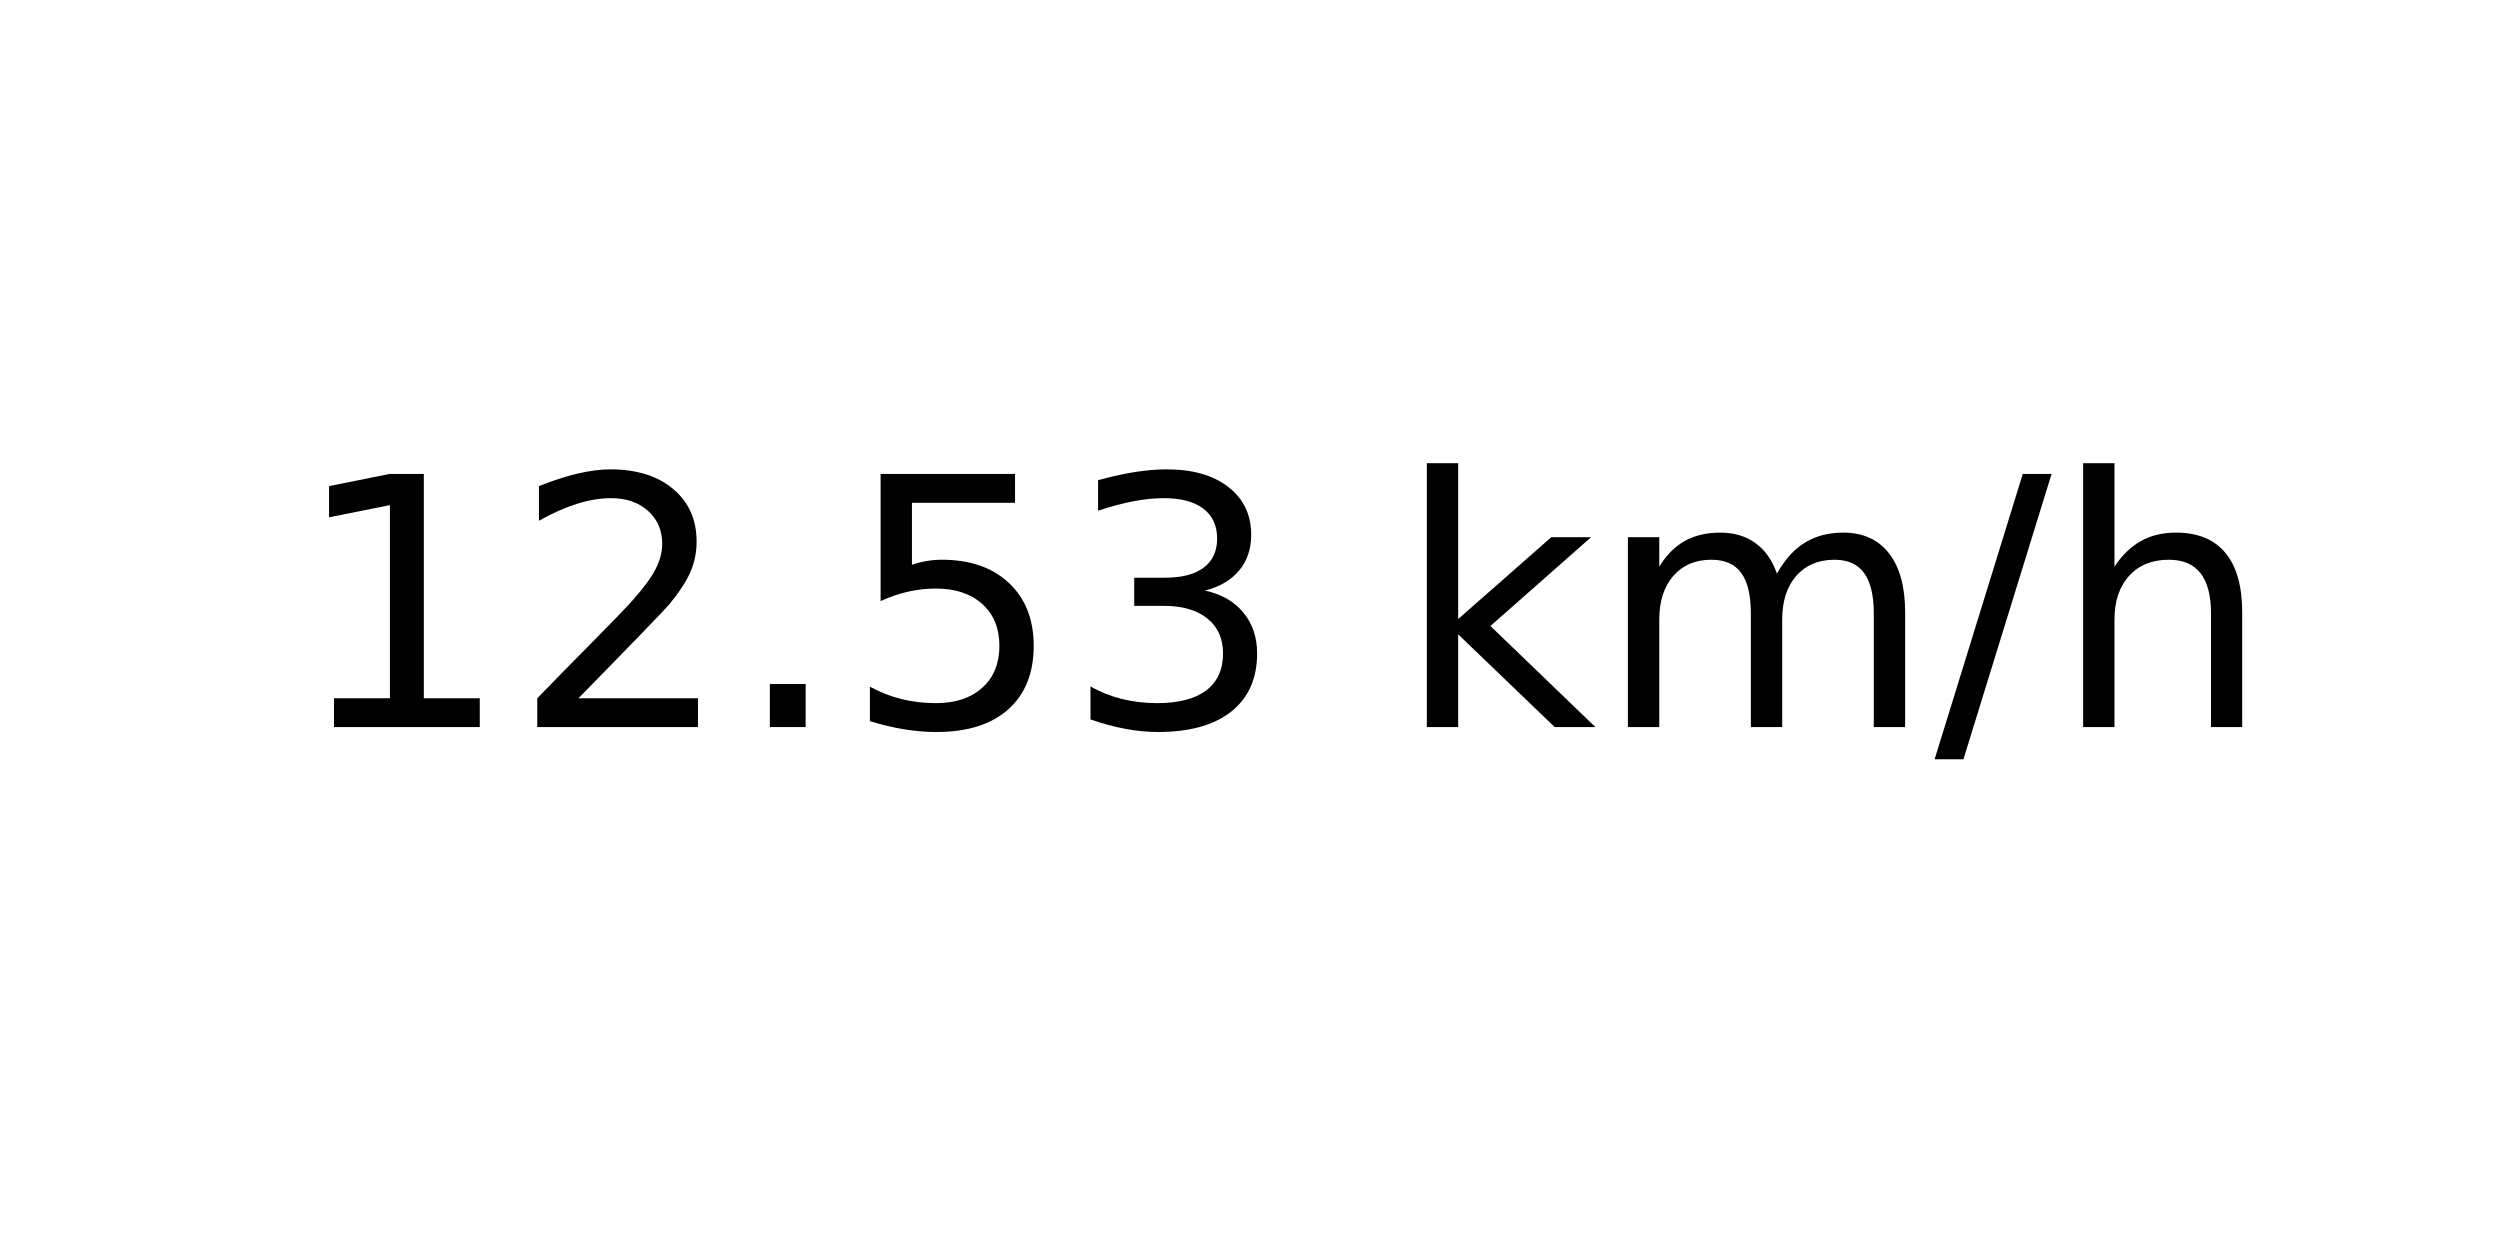
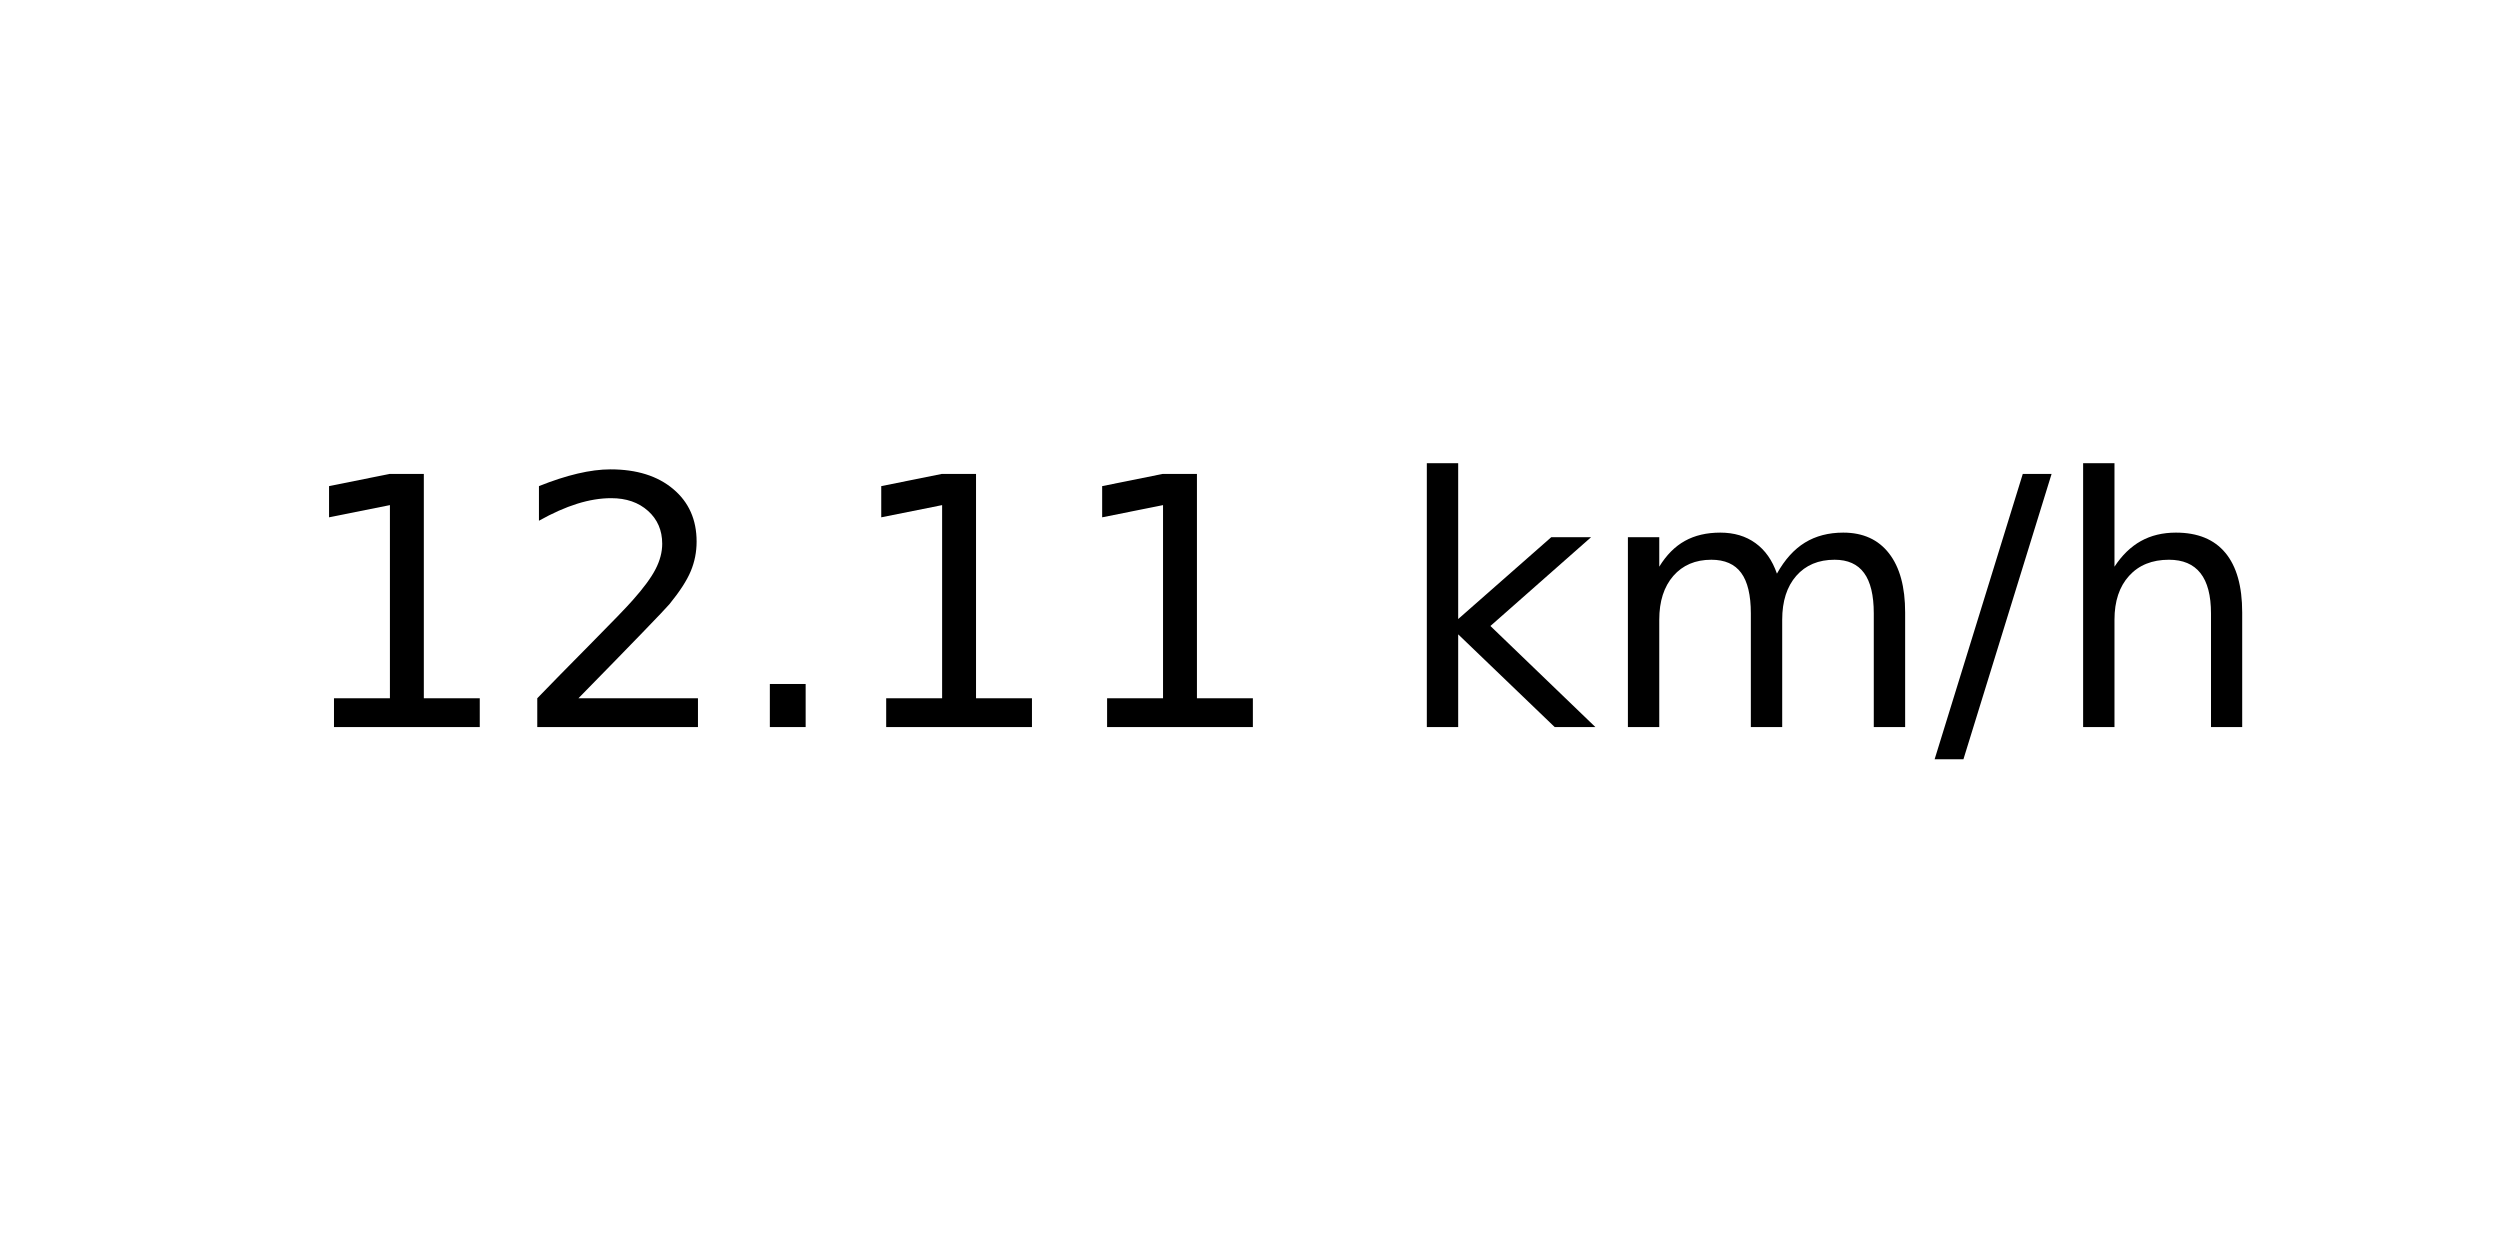
<svg xmlns="http://www.w3.org/2000/svg" xmlns:xlink="http://www.w3.org/1999/xlink" width="72pt" height="36pt" viewBox="0 0 72 36" version="1.1">
  <defs>
    <style type="text/css">*{stroke-linejoin: round; stroke-linecap: butt}</style>
  </defs>
  <g id="figure_1">
    <g id="axes_1">
      <g id="text_1">
        <g transform="translate(8.378125 20.93937) scale(0.1 -0.1)">
          <defs>
            <path id="DejaVuSans-31" d="M 794 531  L 1825 531  L 1825 4091  L 703 3866  L 703 4441  L 1819 4666  L 2450 4666  L 2450 531  L 3481 531  L 3481 0  L 794 0  L 794 531  z " transform="scale(0.015625)" />
            <path id="DejaVuSans-32" d="M 1228 531  L 3431 531  L 3431 0  L 469 0  L 469 531  Q 828 903 1448 1529  Q 2069 2156 2228 2338  Q 2531 2678 2651 2914  Q 2772 3150 2772 3378  Q 2772 3750 2511 3984  Q 2250 4219 1831 4219  Q 1534 4219 1204 4116  Q 875 4013 500 3803  L 500 4441  Q 881 4594 1212 4672  Q 1544 4750 1819 4750  Q 2544 4750 2975 4387  Q 3406 4025 3406 3419  Q 3406 3131 3298 2873  Q 3191 2616 2906 2266  Q 2828 2175 2409 1742  Q 1991 1309 1228 531  z " transform="scale(0.015625)" />
            <path id="DejaVuSans-2e" d="M 684 794  L 1344 794  L 1344 0  L 684 0  L 684 794  z " transform="scale(0.015625)" />
-             <path id="DejaVuSans-35" d="M 691 4666  L 3169 4666  L 3169 4134  L 1269 4134  L 1269 2991  Q 1406 3038 1543 3061  Q 1681 3084 1819 3084  Q 2600 3084 3056 2656  Q 3513 2228 3513 1497  Q 3513 744 3044 326  Q 2575 -91 1722 -91  Q 1428 -91 1123 -41  Q 819 9 494 109  L 494 744  Q 775 591 1075 516  Q 1375 441 1709 441  Q 2250 441 2565 725  Q 2881 1009 2881 1497  Q 2881 1984 2565 2268  Q 2250 2553 1709 2553  Q 1456 2553 1204 2497  Q 953 2441 691 2322  L 691 4666  z " transform="scale(0.015625)" />
-             <path id="DejaVuSans-33" d="M 2597 2516  Q 3050 2419 3304 2112  Q 3559 1806 3559 1356  Q 3559 666 3084 287  Q 2609 -91 1734 -91  Q 1441 -91 1130 -33  Q 819 25 488 141  L 488 750  Q 750 597 1062 519  Q 1375 441 1716 441  Q 2309 441 2620 675  Q 2931 909 2931 1356  Q 2931 1769 2642 2001  Q 2353 2234 1838 2234  L 1294 2234  L 1294 2753  L 1863 2753  Q 2328 2753 2575 2939  Q 2822 3125 2822 3475  Q 2822 3834 2567 4026  Q 2313 4219 1838 4219  Q 1578 4219 1281 4162  Q 984 4106 628 3988  L 628 4550  Q 988 4650 1302 4700  Q 1616 4750 1894 4750  Q 2613 4750 3031 4423  Q 3450 4097 3450 3541  Q 3450 3153 3228 2886  Q 3006 2619 2597 2516  z " transform="scale(0.015625)" />
            <path id="DejaVuSans-20" transform="scale(0.015625)" />
            <path id="DejaVuSans-6b" d="M 581 4863  L 1159 4863  L 1159 1991  L 2875 3500  L 3609 3500  L 1753 1863  L 3688 0  L 2938 0  L 1159 1709  L 1159 0  L 581 0  L 581 4863  z " transform="scale(0.015625)" />
            <path id="DejaVuSans-6d" d="M 3328 2828  Q 3544 3216 3844 3400  Q 4144 3584 4550 3584  Q 5097 3584 5394 3201  Q 5691 2819 5691 2113  L 5691 0  L 5113 0  L 5113 2094  Q 5113 2597 4934 2840  Q 4756 3084 4391 3084  Q 3944 3084 3684 2787  Q 3425 2491 3425 1978  L 3425 0  L 2847 0  L 2847 2094  Q 2847 2600 2669 2842  Q 2491 3084 2119 3084  Q 1678 3084 1418 2786  Q 1159 2488 1159 1978  L 1159 0  L 581 0  L 581 3500  L 1159 3500  L 1159 2956  Q 1356 3278 1631 3431  Q 1906 3584 2284 3584  Q 2666 3584 2933 3390  Q 3200 3197 3328 2828  z " transform="scale(0.015625)" />
            <path id="DejaVuSans-2f" d="M 1625 4666  L 2156 4666  L 531 -594  L 0 -594  L 1625 4666  z " transform="scale(0.015625)" />
            <path id="DejaVuSans-68" d="M 3513 2113  L 3513 0  L 2938 0  L 2938 2094  Q 2938 2591 2744 2837  Q 2550 3084 2163 3084  Q 1697 3084 1428 2787  Q 1159 2491 1159 1978  L 1159 0  L 581 0  L 581 4863  L 1159 4863  L 1159 2956  Q 1366 3272 1645 3428  Q 1925 3584 2291 3584  Q 2894 3584 3203 3211  Q 3513 2838 3513 2113  z " transform="scale(0.015625)" />
          </defs>
          <use xlink:href="#DejaVuSans-31" />
          <use xlink:href="#DejaVuSans-32" x="63.623" />
          <use xlink:href="#DejaVuSans-2e" x="127.246" />
-           <use xlink:href="#DejaVuSans-35" x="159.033" />
-           <use xlink:href="#DejaVuSans-33" x="222.656" />
+           <use xlink:href="#DejaVuSans-31" x="159.033" />
+           <use xlink:href="#DejaVuSans-31" x="222.656" />
          <use xlink:href="#DejaVuSans-20" x="286.279" />
          <use xlink:href="#DejaVuSans-6b" x="318.066" />
          <use xlink:href="#DejaVuSans-6d" x="375.977" />
          <use xlink:href="#DejaVuSans-2f" x="473.389" />
          <use xlink:href="#DejaVuSans-68" x="507.08" />
        </g>
      </g>
    </g>
  </g>
</svg>
